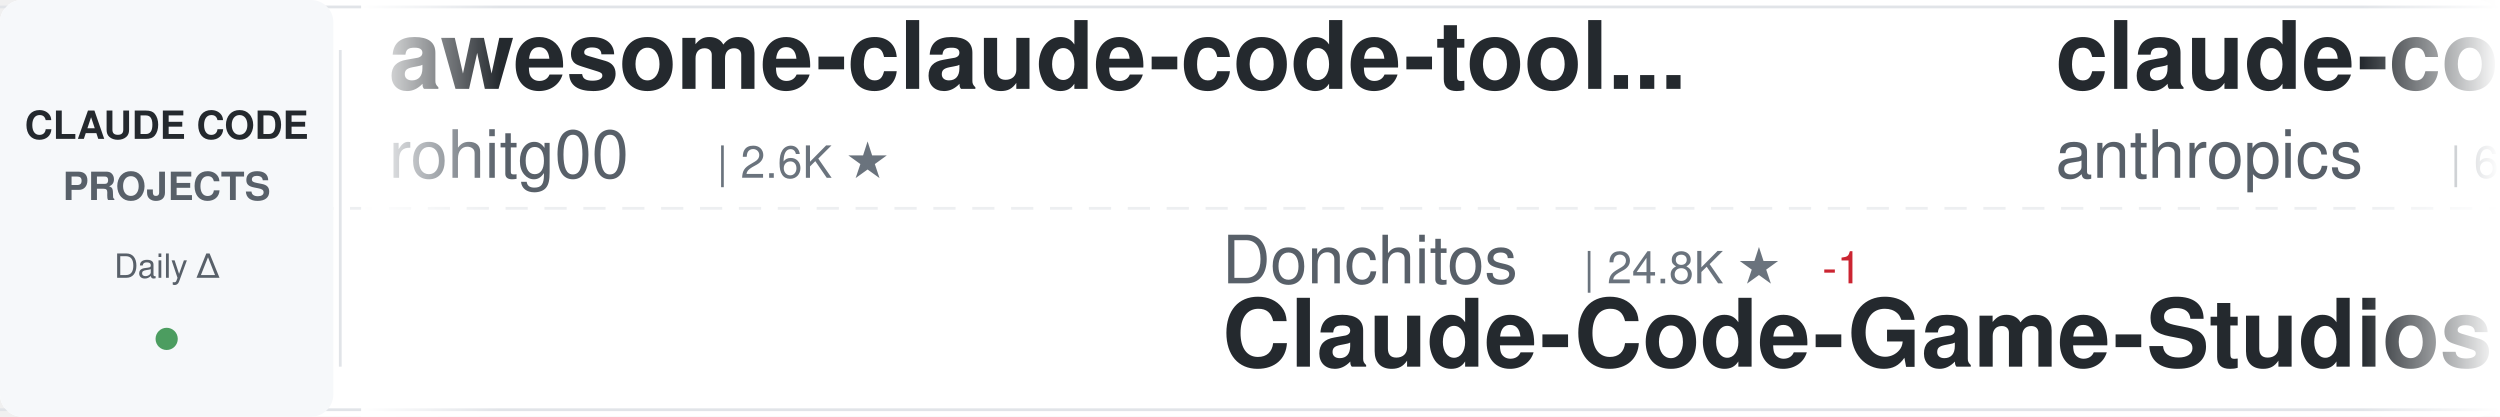
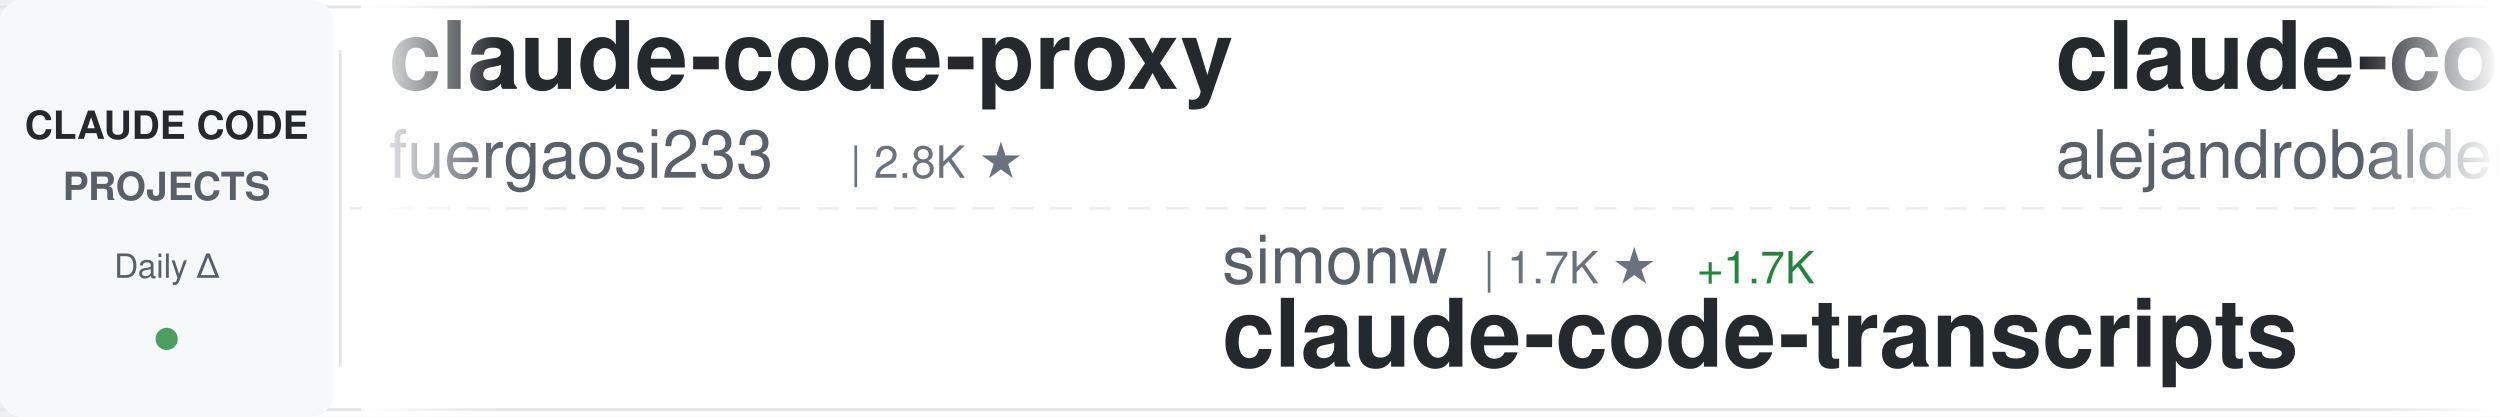
<svg xmlns="http://www.w3.org/2000/svg" width="900" height="150">
  <defs>
    <linearGradient id="awesomeLeftFade" x1="0%" y1="0%" x2="100%" y2="0%">
      <stop offset="0%" style="stop-color:#ffffff;stop-opacity:1" />
      <stop offset="100%" style="stop-color:#ffffff;stop-opacity:0" />
    </linearGradient>
    <linearGradient id="awesomeRightFade" x1="0%" y1="0%" x2="100%" y2="0%">
      <stop offset="0%" style="stop-color:#ffffff;stop-opacity:0" />
      <stop offset="100%" style="stop-color:#ffffff;stop-opacity:1" />
    </linearGradient>
  </defs>
  <rect width="900" height="150" fill="#ffffff" rx="8" />
  <rect x="0" y="2" width="900" height="1" fill="#e1e4e8" />
  <rect x="0" y="147" width="900" height="1" fill="#e1e4e8" />
  <line x1="0" y1="75" x2="900" y2="75" stroke="#e1e4e8" stroke-width="1" stroke-dasharray="8 6" opacity="0.6" />
  <rect x="0" y="0" width="120" height="150" fill="#f6f8fa" rx="8" />
  <text x="60" y="50" font-family="-apple-system, BlinkMacSystemFont, 'Segoe UI', Helvetica, Arial, sans-serif" font-size="14" font-weight="600" fill="#24292e" text-anchor="middle">CLAUDE CODE</text>
  <text x="60" y="72" font-family="-apple-system, BlinkMacSystemFont, 'Segoe UI', Helvetica, Arial, sans-serif" font-size="14" font-weight="600" fill="#586069" text-anchor="middle">PROJECTS</text>
  <text x="60" y="100" font-family="-apple-system, BlinkMacSystemFont, 'Segoe UI', Helvetica, Arial, sans-serif" font-size="12" font-weight="500" fill="#586069" text-anchor="middle">Daily Δ</text>
  <circle cx="60" cy="122" r="4" fill="#22863a" opacity="0.8" />
  <rect x="122" y="18" width="1" height="114" fill="#e1e4e8" />
  <clipPath id="awesomeTickerClip">
    <rect x="130" y="0" width="770" height="150" />
  </clipPath>
  <g clip-path="url(#awesomeTickerClip)">
    <g id="awesomeTickerItems">
      <animateTransform attributeName="transform" attributeType="XML" type="translate" from="0 0" to="-3000 0" dur="54s" repeatCount="indefinite" />
      <g transform="translate(0, 0)">
+         <text x="140" y="32" font-family="-apple-system, BlinkMacSystemFont, 'Segoe UI', Helvetica, Arial, sans-serif" font-size="34" font-weight="600" fill="#24292e">claude-code-proxy</text>
+         <text x="140" y="64" font-family="-apple-system, BlinkMacSystemFont, 'Segoe UI', Helvetica, Arial, sans-serif" font-size="24" font-weight="400" fill="#586069">fuergaosi233</text>
+         <text x="306" y="64" font-family="-apple-system, BlinkMacSystemFont, 'Segoe UI', Helvetica, Arial, sans-serif" font-size="16" font-weight="500" fill="#6a737d">| 2.8K ★</text>
+       </g>
+       <g transform="translate(300, 0)">
+         <text x="140" y="102" font-family="-apple-system, BlinkMacSystemFont, 'Segoe UI', Helvetica, Arial, sans-serif" font-size="24" font-weight="400" fill="#586069">simonw</text>
+         <text x="234" y="102" font-family="-apple-system, BlinkMacSystemFont, 'Segoe UI', Helvetica, Arial, sans-serif" font-size="16" font-weight="500" fill="#6a737d">| 1.7K ★</text>
+         <text x="311" y="102" font-family="-apple-system, BlinkMacSystemFont, 'Segoe UI', Helvetica, Arial, sans-serif" font-size="16" font-weight="500" fill="#22863a"> +1.7K</text>
+         <text x="140" y="132" font-family="-apple-system, BlinkMacSystemFont, 'Segoe UI', Helvetica, Arial, sans-serif" font-size="34" font-weight="600" fill="#24292e">claude-code-transcripts</text>
+       </g>
+       <g transform="translate(600, 0)">
+         <text x="140" y="32" font-family="-apple-system, BlinkMacSystemFont, 'Segoe UI', Helvetica, Arial, sans-serif" font-size="34" font-weight="600" fill="#24292e">claude-code-from-source</text>
+         <text x="140" y="64" font-family="-apple-system, BlinkMacSystemFont, 'Segoe UI', Helvetica, Arial, sans-serif" font-size="24" font-weight="400" fill="#586069">alejandrobalderas</text>
+         <text x="366" y="64" font-family="-apple-system, BlinkMacSystemFont, 'Segoe UI', Helvetica, Arial, sans-serif" font-size="16" font-weight="500" fill="#6a737d">| 2.8K ★</text>
+       </g>
+       <g transform="translate(900, 0)">
+         <text x="140" y="102" font-family="-apple-system, BlinkMacSystemFont, 'Segoe UI', Helvetica, Arial, sans-serif" font-size="24" font-weight="400" fill="#586069">ccplugins</text>
+         <text x="270" y="102" font-family="-apple-system, BlinkMacSystemFont, 'Segoe UI', Helvetica, Arial, sans-serif" font-size="16" font-weight="500" fill="#6a737d">| 931 ★</text>
+         <text x="140" y="132" font-family="-apple-system, BlinkMacSystemFont, 'Segoe UI', Helvetica, Arial, sans-serif" font-size="34" font-weight="600" fill="#24292e">awesome-claude-code-plug...</text>
+       </g>
+       <g transform="translate(1200, 0)">
+         <text x="140" y="32" font-family="-apple-system, BlinkMacSystemFont, 'Segoe UI', Helvetica, Arial, sans-serif" font-size="34" font-weight="600" fill="#24292e">how-claude-code-works</text>
+         <text x="140" y="64" font-family="-apple-system, BlinkMacSystemFont, 'Segoe UI', Helvetica, Arial, sans-serif" font-size="24" font-weight="400" fill="#586069">Windy3f3f3f3f</text>
+         <text x="318" y="64" font-family="-apple-system, BlinkMacSystemFont, 'Segoe UI', Helvetica, Arial, sans-serif" font-size="16" font-weight="500" fill="#6a737d">| 3.6K ★</text>
+       </g>
+       <g transform="translate(1500, 0)">
+         <text x="140" y="102" font-family="-apple-system, BlinkMacSystemFont, 'Segoe UI', Helvetica, Arial, sans-serif" font-size="24" font-weight="400" fill="#586069">Windy3f3f3f3f</text>
+         <text x="318" y="102" font-family="-apple-system, BlinkMacSystemFont, 'Segoe UI', Helvetica, Arial, sans-serif" font-size="16" font-weight="500" fill="#6a737d">| 2.6K ★</text>
+         <text x="395" y="102" font-family="-apple-system, BlinkMacSystemFont, 'Segoe UI', Helvetica, Arial, sans-serif" font-size="16" font-weight="500" fill="#cb2431"> -1</text>
+         <text x="140" y="132" font-family="-apple-system, BlinkMacSystemFont, 'Segoe UI', Helvetica, Arial, sans-serif" font-size="34" font-weight="600" fill="#24292e">claude-code-from-scratch</text>
+       </g>
+       <g transform="translate(1800, 0)">
        <text x="140" y="32" font-family="-apple-system, BlinkMacSystemFont, 'Segoe UI', Helvetica, Arial, sans-serif" font-size="34" font-weight="600" fill="#24292e">awesome-claude-code-tool...</text>
        <text x="140" y="64" font-family="-apple-system, BlinkMacSystemFont, 'Segoe UI', Helvetica, Arial, sans-serif" font-size="24" font-weight="400" fill="#586069">rohitg00</text>
        <text x="258" y="64" font-family="-apple-system, BlinkMacSystemFont, 'Segoe UI', Helvetica, Arial, sans-serif" font-size="16" font-weight="500" fill="#6a737d">| 2.6K ★</text>
-       </g>
-       <g transform="translate(300, 0)">
-         <text x="140" y="102" font-family="-apple-system, BlinkMacSystemFont, 'Segoe UI', Helvetica, Arial, sans-serif" font-size="24" font-weight="400" fill="#586069">Donchitos</text>
-         <text x="270" y="102" font-family="-apple-system, BlinkMacSystemFont, 'Segoe UI', Helvetica, Arial, sans-serif" font-size="16" font-weight="500" fill="#6a737d">| 24.8K ★</text>
-         <text x="356" y="102" font-family="-apple-system, BlinkMacSystemFont, 'Segoe UI', Helvetica, Arial, sans-serif" font-size="16" font-weight="500" fill="#cb2431"> -1</text>
-         <text x="140" y="132" font-family="-apple-system, BlinkMacSystemFont, 'Segoe UI', Helvetica, Arial, sans-serif" font-size="34" font-weight="600" fill="#24292e">Claude-Code-Game-Studios</text>
-       </g>
-       <g transform="translate(600, 0)">
-         <text x="140" y="32" font-family="-apple-system, BlinkMacSystemFont, 'Segoe UI', Helvetica, Arial, sans-serif" font-size="34" font-weight="600" fill="#24292e">claude-code-security-rev...</text>
-         <text x="140" y="64" font-family="-apple-system, BlinkMacSystemFont, 'Segoe UI', Helvetica, Arial, sans-serif" font-size="24" font-weight="400" fill="#586069">anthropics</text>
-         <text x="282" y="64" font-family="-apple-system, BlinkMacSystemFont, 'Segoe UI', Helvetica, Arial, sans-serif" font-size="16" font-weight="500" fill="#6a737d">| 6.2K ★</text>
-         <text x="359" y="64" font-family="-apple-system, BlinkMacSystemFont, 'Segoe UI', Helvetica, Arial, sans-serif" font-size="16" font-weight="500" fill="#22863a"> +2</text>
-       </g>
-       <g transform="translate(900, 0)">
-         <text x="140" y="102" font-family="-apple-system, BlinkMacSystemFont, 'Segoe UI', Helvetica, Arial, sans-serif" font-size="24" font-weight="400" fill="#586069">AICoderTudou</text>
-         <text x="306" y="102" font-family="-apple-system, BlinkMacSystemFont, 'Segoe UI', Helvetica, Arial, sans-serif" font-size="16" font-weight="500" fill="#6a737d">| 495 ★</text>
-         <text x="140" y="132" font-family="-apple-system, BlinkMacSystemFont, 'Segoe UI', Helvetica, Arial, sans-serif" font-size="34" font-weight="600" fill="#24292e">claude-code-tudou</text>
-       </g>
-       <g transform="translate(1200, 0)">
-         <text x="140" y="32" font-family="-apple-system, BlinkMacSystemFont, 'Segoe UI', Helvetica, Arial, sans-serif" font-size="34" font-weight="600" fill="#24292e">system_prompts_leaks</text>
-         <text x="140" y="64" font-family="-apple-system, BlinkMacSystemFont, 'Segoe UI', Helvetica, Arial, sans-serif" font-size="24" font-weight="400" fill="#586069">asgeirtj</text>
-         <text x="258" y="64" font-family="-apple-system, BlinkMacSystemFont, 'Segoe UI', Helvetica, Arial, sans-serif" font-size="16" font-weight="500" fill="#6a737d">| 64.1K ★</text>
-         <text x="344" y="64" font-family="-apple-system, BlinkMacSystemFont, 'Segoe UI', Helvetica, Arial, sans-serif" font-size="16" font-weight="500" fill="#22863a"> +6</text>
-       </g>
-       <g transform="translate(1500, 0)">
-         <text x="140" y="102" font-family="-apple-system, BlinkMacSystemFont, 'Segoe UI', Helvetica, Arial, sans-serif" font-size="24" font-weight="400" fill="#586069">jqueryscript</text>
-         <text x="306" y="102" font-family="-apple-system, BlinkMacSystemFont, 'Segoe UI', Helvetica, Arial, sans-serif" font-size="16" font-weight="500" fill="#6a737d">| 508 ★</text>
-         <text x="140" y="132" font-family="-apple-system, BlinkMacSystemFont, 'Segoe UI', Helvetica, Arial, sans-serif" font-size="34" font-weight="600" fill="#24292e">awesome-claude-code</text>
-       </g>
-       <g transform="translate(1800, 0)">
-         <text x="140" y="32" font-family="-apple-system, BlinkMacSystemFont, 'Segoe UI', Helvetica, Arial, sans-serif" font-size="34" font-weight="600" fill="#24292e">claude-code-source-build</text>
-         <text x="140" y="64" font-family="-apple-system, BlinkMacSystemFont, 'Segoe UI', Helvetica, Arial, sans-serif" font-size="24" font-weight="400" fill="#586069">andrew-kramer-inno</text>
-         <text x="378" y="64" font-family="-apple-system, BlinkMacSystemFont, 'Segoe UI', Helvetica, Arial, sans-serif" font-size="16" font-weight="500" fill="#6a737d">| 596 ★</text>
+         <text x="335" y="64" font-family="-apple-system, BlinkMacSystemFont, 'Segoe UI', Helvetica, Arial, sans-serif" font-size="16" font-weight="500" fill="#22863a"> +2</text>
      </g>
      <g transform="translate(2100, 0)">
-         <text x="140" y="102" font-family="-apple-system, BlinkMacSystemFont, 'Segoe UI', Helvetica, Arial, sans-serif" font-size="24" font-weight="400" fill="#586069">AprilNEA</text>
-         <text x="258" y="102" font-family="-apple-system, BlinkMacSystemFont, 'Segoe UI', Helvetica, Arial, sans-serif" font-size="16" font-weight="500" fill="#6a737d">| 392 ★</text>
-         <text x="140" y="132" font-family="-apple-system, BlinkMacSystemFont, 'Segoe UI', Helvetica, Arial, sans-serif" font-size="34" font-weight="600" fill="#24292e">claude-code-source</text>
+         <text x="140" y="102" font-family="-apple-system, BlinkMacSystemFont, 'Segoe UI', Helvetica, Arial, sans-serif" font-size="24" font-weight="400" fill="#586069">OrcaWhisper</text>
+         <text x="294" y="102" font-family="-apple-system, BlinkMacSystemFont, 'Segoe UI', Helvetica, Arial, sans-serif" font-size="16" font-weight="500" fill="#6a737d">| 93 ★</text>
+         <text x="140" y="132" font-family="-apple-system, BlinkMacSystemFont, 'Segoe UI', Helvetica, Arial, sans-serif" font-size="34" font-weight="600" fill="#24292e">Claude-Code</text>
      </g>
      <g transform="translate(2400, 0)">
-         <text x="140" y="32" font-family="-apple-system, BlinkMacSystemFont, 'Segoe UI', Helvetica, Arial, sans-serif" font-size="34" font-weight="600" fill="#24292e">claude-code-settings</text>
-         <text x="140" y="64" font-family="-apple-system, BlinkMacSystemFont, 'Segoe UI', Helvetica, Arial, sans-serif" font-size="24" font-weight="400" fill="#586069">feiskyer</text>
-         <text x="258" y="64" font-family="-apple-system, BlinkMacSystemFont, 'Segoe UI', Helvetica, Arial, sans-serif" font-size="16" font-weight="500" fill="#6a737d">| 1.6K ★</text>
+         <text x="140" y="32" font-family="-apple-system, BlinkMacSystemFont, 'Segoe UI', Helvetica, Arial, sans-serif" font-size="34" font-weight="600" fill="#24292e">Claude-Code-Game-Studios</text>
+         <text x="140" y="64" font-family="-apple-system, BlinkMacSystemFont, 'Segoe UI', Helvetica, Arial, sans-serif" font-size="24" font-weight="400" fill="#586069">Donchitos</text>
+         <text x="270" y="64" font-family="-apple-system, BlinkMacSystemFont, 'Segoe UI', Helvetica, Arial, sans-serif" font-size="16" font-weight="500" fill="#6a737d">| 24.8K ★</text>
+         <text x="356" y="64" font-family="-apple-system, BlinkMacSystemFont, 'Segoe UI', Helvetica, Arial, sans-serif" font-size="16" font-weight="500" fill="#22863a"> +12</text>
      </g>
      <g transform="translate(2700, 0)">
-         <text x="140" y="102" font-family="-apple-system, BlinkMacSystemFont, 'Segoe UI', Helvetica, Arial, sans-serif" font-size="24" font-weight="400" fill="#586069">darcyegb</text>
-         <text x="258" y="102" font-family="-apple-system, BlinkMacSystemFont, 'Segoe UI', Helvetica, Arial, sans-serif" font-size="16" font-weight="500" fill="#6a737d">| 759 ★</text>
-         <text x="140" y="132" font-family="-apple-system, BlinkMacSystemFont, 'Segoe UI', Helvetica, Arial, sans-serif" font-size="34" font-weight="600" fill="#24292e">ClaudeCodeAgents</text>
+         <text x="140" y="102" font-family="-apple-system, BlinkMacSystemFont, 'Segoe UI', Helvetica, Arial, sans-serif" font-size="24" font-weight="400" fill="#586069">ponponon</text>
+         <text x="258" y="102" font-family="-apple-system, BlinkMacSystemFont, 'Segoe UI', Helvetica, Arial, sans-serif" font-size="16" font-weight="500" fill="#6a737d">| 2.3K ★</text>
+         <text x="140" y="132" font-family="-apple-system, BlinkMacSystemFont, 'Segoe UI', Helvetica, Arial, sans-serif" font-size="34" font-weight="600" fill="#24292e">claude_code_src</text>
      </g>
      <g transform="translate(3000, 0)">
-         <text x="140" y="32" font-family="-apple-system, BlinkMacSystemFont, 'Segoe UI', Helvetica, Arial, sans-serif" font-size="34" font-weight="600" fill="#24292e">awesome-claude-code-tool...</text>
-         <text x="140" y="64" font-family="-apple-system, BlinkMacSystemFont, 'Segoe UI', Helvetica, Arial, sans-serif" font-size="24" font-weight="400" fill="#586069">rohitg00</text>
-         <text x="258" y="64" font-family="-apple-system, BlinkMacSystemFont, 'Segoe UI', Helvetica, Arial, sans-serif" font-size="16" font-weight="500" fill="#6a737d">| 2.6K ★</text>
+         <text x="140" y="32" font-family="-apple-system, BlinkMacSystemFont, 'Segoe UI', Helvetica, Arial, sans-serif" font-size="34" font-weight="600" fill="#24292e">claude-code-proxy</text>
+         <text x="140" y="64" font-family="-apple-system, BlinkMacSystemFont, 'Segoe UI', Helvetica, Arial, sans-serif" font-size="24" font-weight="400" fill="#586069">fuergaosi233</text>
+         <text x="306" y="64" font-family="-apple-system, BlinkMacSystemFont, 'Segoe UI', Helvetica, Arial, sans-serif" font-size="16" font-weight="500" fill="#6a737d">| 2.8K ★</text>
      </g>
      <g transform="translate(3300, 0)">
-         <text x="140" y="102" font-family="-apple-system, BlinkMacSystemFont, 'Segoe UI', Helvetica, Arial, sans-serif" font-size="24" font-weight="400" fill="#586069">Donchitos</text>
-         <text x="270" y="102" font-family="-apple-system, BlinkMacSystemFont, 'Segoe UI', Helvetica, Arial, sans-serif" font-size="16" font-weight="500" fill="#6a737d">| 24.8K ★</text>
-         <text x="356" y="102" font-family="-apple-system, BlinkMacSystemFont, 'Segoe UI', Helvetica, Arial, sans-serif" font-size="16" font-weight="500" fill="#cb2431"> -1</text>
-         <text x="140" y="132" font-family="-apple-system, BlinkMacSystemFont, 'Segoe UI', Helvetica, Arial, sans-serif" font-size="34" font-weight="600" fill="#24292e">Claude-Code-Game-Studios</text>
+         <text x="140" y="102" font-family="-apple-system, BlinkMacSystemFont, 'Segoe UI', Helvetica, Arial, sans-serif" font-size="24" font-weight="400" fill="#586069">simonw</text>
+         <text x="234" y="102" font-family="-apple-system, BlinkMacSystemFont, 'Segoe UI', Helvetica, Arial, sans-serif" font-size="16" font-weight="500" fill="#6a737d">| 1.7K ★</text>
+         <text x="311" y="102" font-family="-apple-system, BlinkMacSystemFont, 'Segoe UI', Helvetica, Arial, sans-serif" font-size="16" font-weight="500" fill="#22863a"> +1.7K</text>
+         <text x="140" y="132" font-family="-apple-system, BlinkMacSystemFont, 'Segoe UI', Helvetica, Arial, sans-serif" font-size="34" font-weight="600" fill="#24292e">claude-code-transcripts</text>
      </g>
      <g transform="translate(3600, 0)">
-         <text x="140" y="32" font-family="-apple-system, BlinkMacSystemFont, 'Segoe UI', Helvetica, Arial, sans-serif" font-size="34" font-weight="600" fill="#24292e">claude-code-security-rev...</text>
-         <text x="140" y="64" font-family="-apple-system, BlinkMacSystemFont, 'Segoe UI', Helvetica, Arial, sans-serif" font-size="24" font-weight="400" fill="#586069">anthropics</text>
-         <text x="282" y="64" font-family="-apple-system, BlinkMacSystemFont, 'Segoe UI', Helvetica, Arial, sans-serif" font-size="16" font-weight="500" fill="#6a737d">| 6.2K ★</text>
-         <text x="359" y="64" font-family="-apple-system, BlinkMacSystemFont, 'Segoe UI', Helvetica, Arial, sans-serif" font-size="16" font-weight="500" fill="#22863a"> +2</text>
+         <text x="140" y="32" font-family="-apple-system, BlinkMacSystemFont, 'Segoe UI', Helvetica, Arial, sans-serif" font-size="34" font-weight="600" fill="#24292e">claude-code-from-source</text>
+         <text x="140" y="64" font-family="-apple-system, BlinkMacSystemFont, 'Segoe UI', Helvetica, Arial, sans-serif" font-size="24" font-weight="400" fill="#586069">alejandrobalderas</text>
+         <text x="366" y="64" font-family="-apple-system, BlinkMacSystemFont, 'Segoe UI', Helvetica, Arial, sans-serif" font-size="16" font-weight="500" fill="#6a737d">| 2.8K ★</text>
      </g>
      <g transform="translate(3900, 0)">
-         <text x="140" y="102" font-family="-apple-system, BlinkMacSystemFont, 'Segoe UI', Helvetica, Arial, sans-serif" font-size="24" font-weight="400" fill="#586069">AICoderTudou</text>
-         <text x="306" y="102" font-family="-apple-system, BlinkMacSystemFont, 'Segoe UI', Helvetica, Arial, sans-serif" font-size="16" font-weight="500" fill="#6a737d">| 495 ★</text>
-         <text x="140" y="132" font-family="-apple-system, BlinkMacSystemFont, 'Segoe UI', Helvetica, Arial, sans-serif" font-size="34" font-weight="600" fill="#24292e">claude-code-tudou</text>
+         <text x="140" y="102" font-family="-apple-system, BlinkMacSystemFont, 'Segoe UI', Helvetica, Arial, sans-serif" font-size="24" font-weight="400" fill="#586069">ccplugins</text>
+         <text x="270" y="102" font-family="-apple-system, BlinkMacSystemFont, 'Segoe UI', Helvetica, Arial, sans-serif" font-size="16" font-weight="500" fill="#6a737d">| 931 ★</text>
+         <text x="140" y="132" font-family="-apple-system, BlinkMacSystemFont, 'Segoe UI', Helvetica, Arial, sans-serif" font-size="34" font-weight="600" fill="#24292e">awesome-claude-code-plug...</text>
      </g>
    </g>
  </g>
  <rect x="130" y="0" width="50" height="150" fill="url(#awesomeLeftFade)" />
  <rect x="850" y="0" width="50" height="150" fill="url(#awesomeRightFade)" />
</svg>
